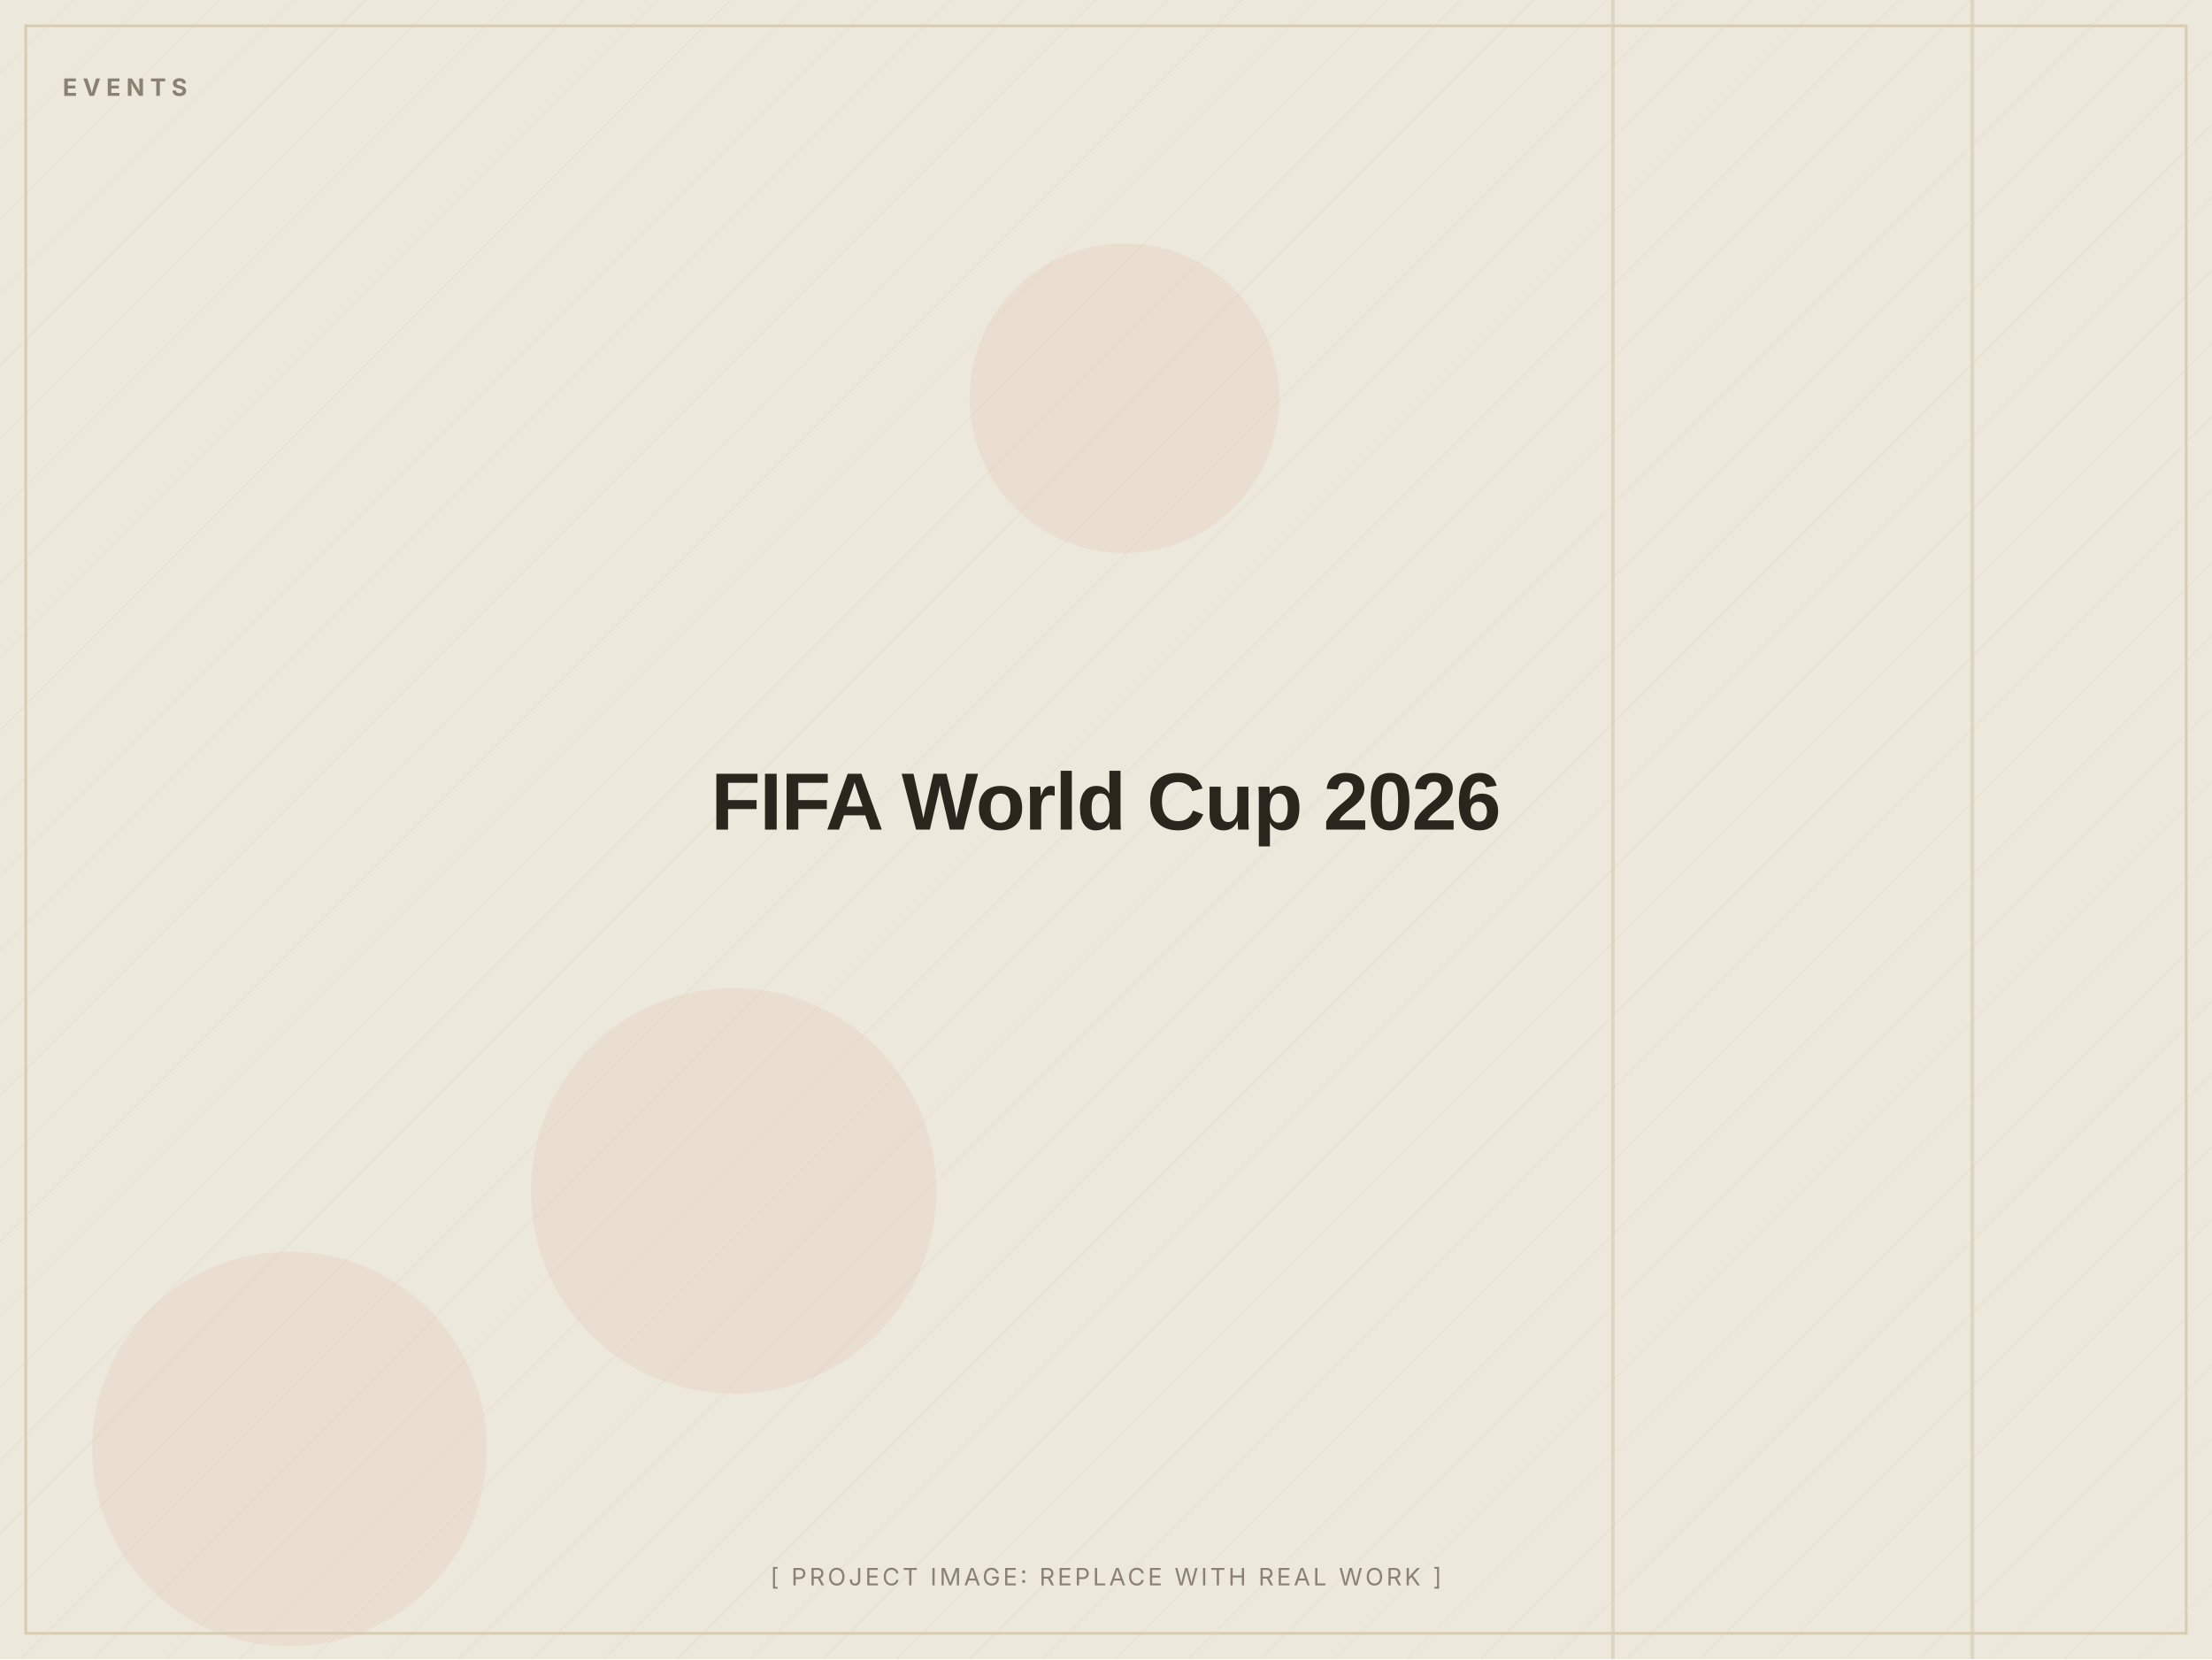
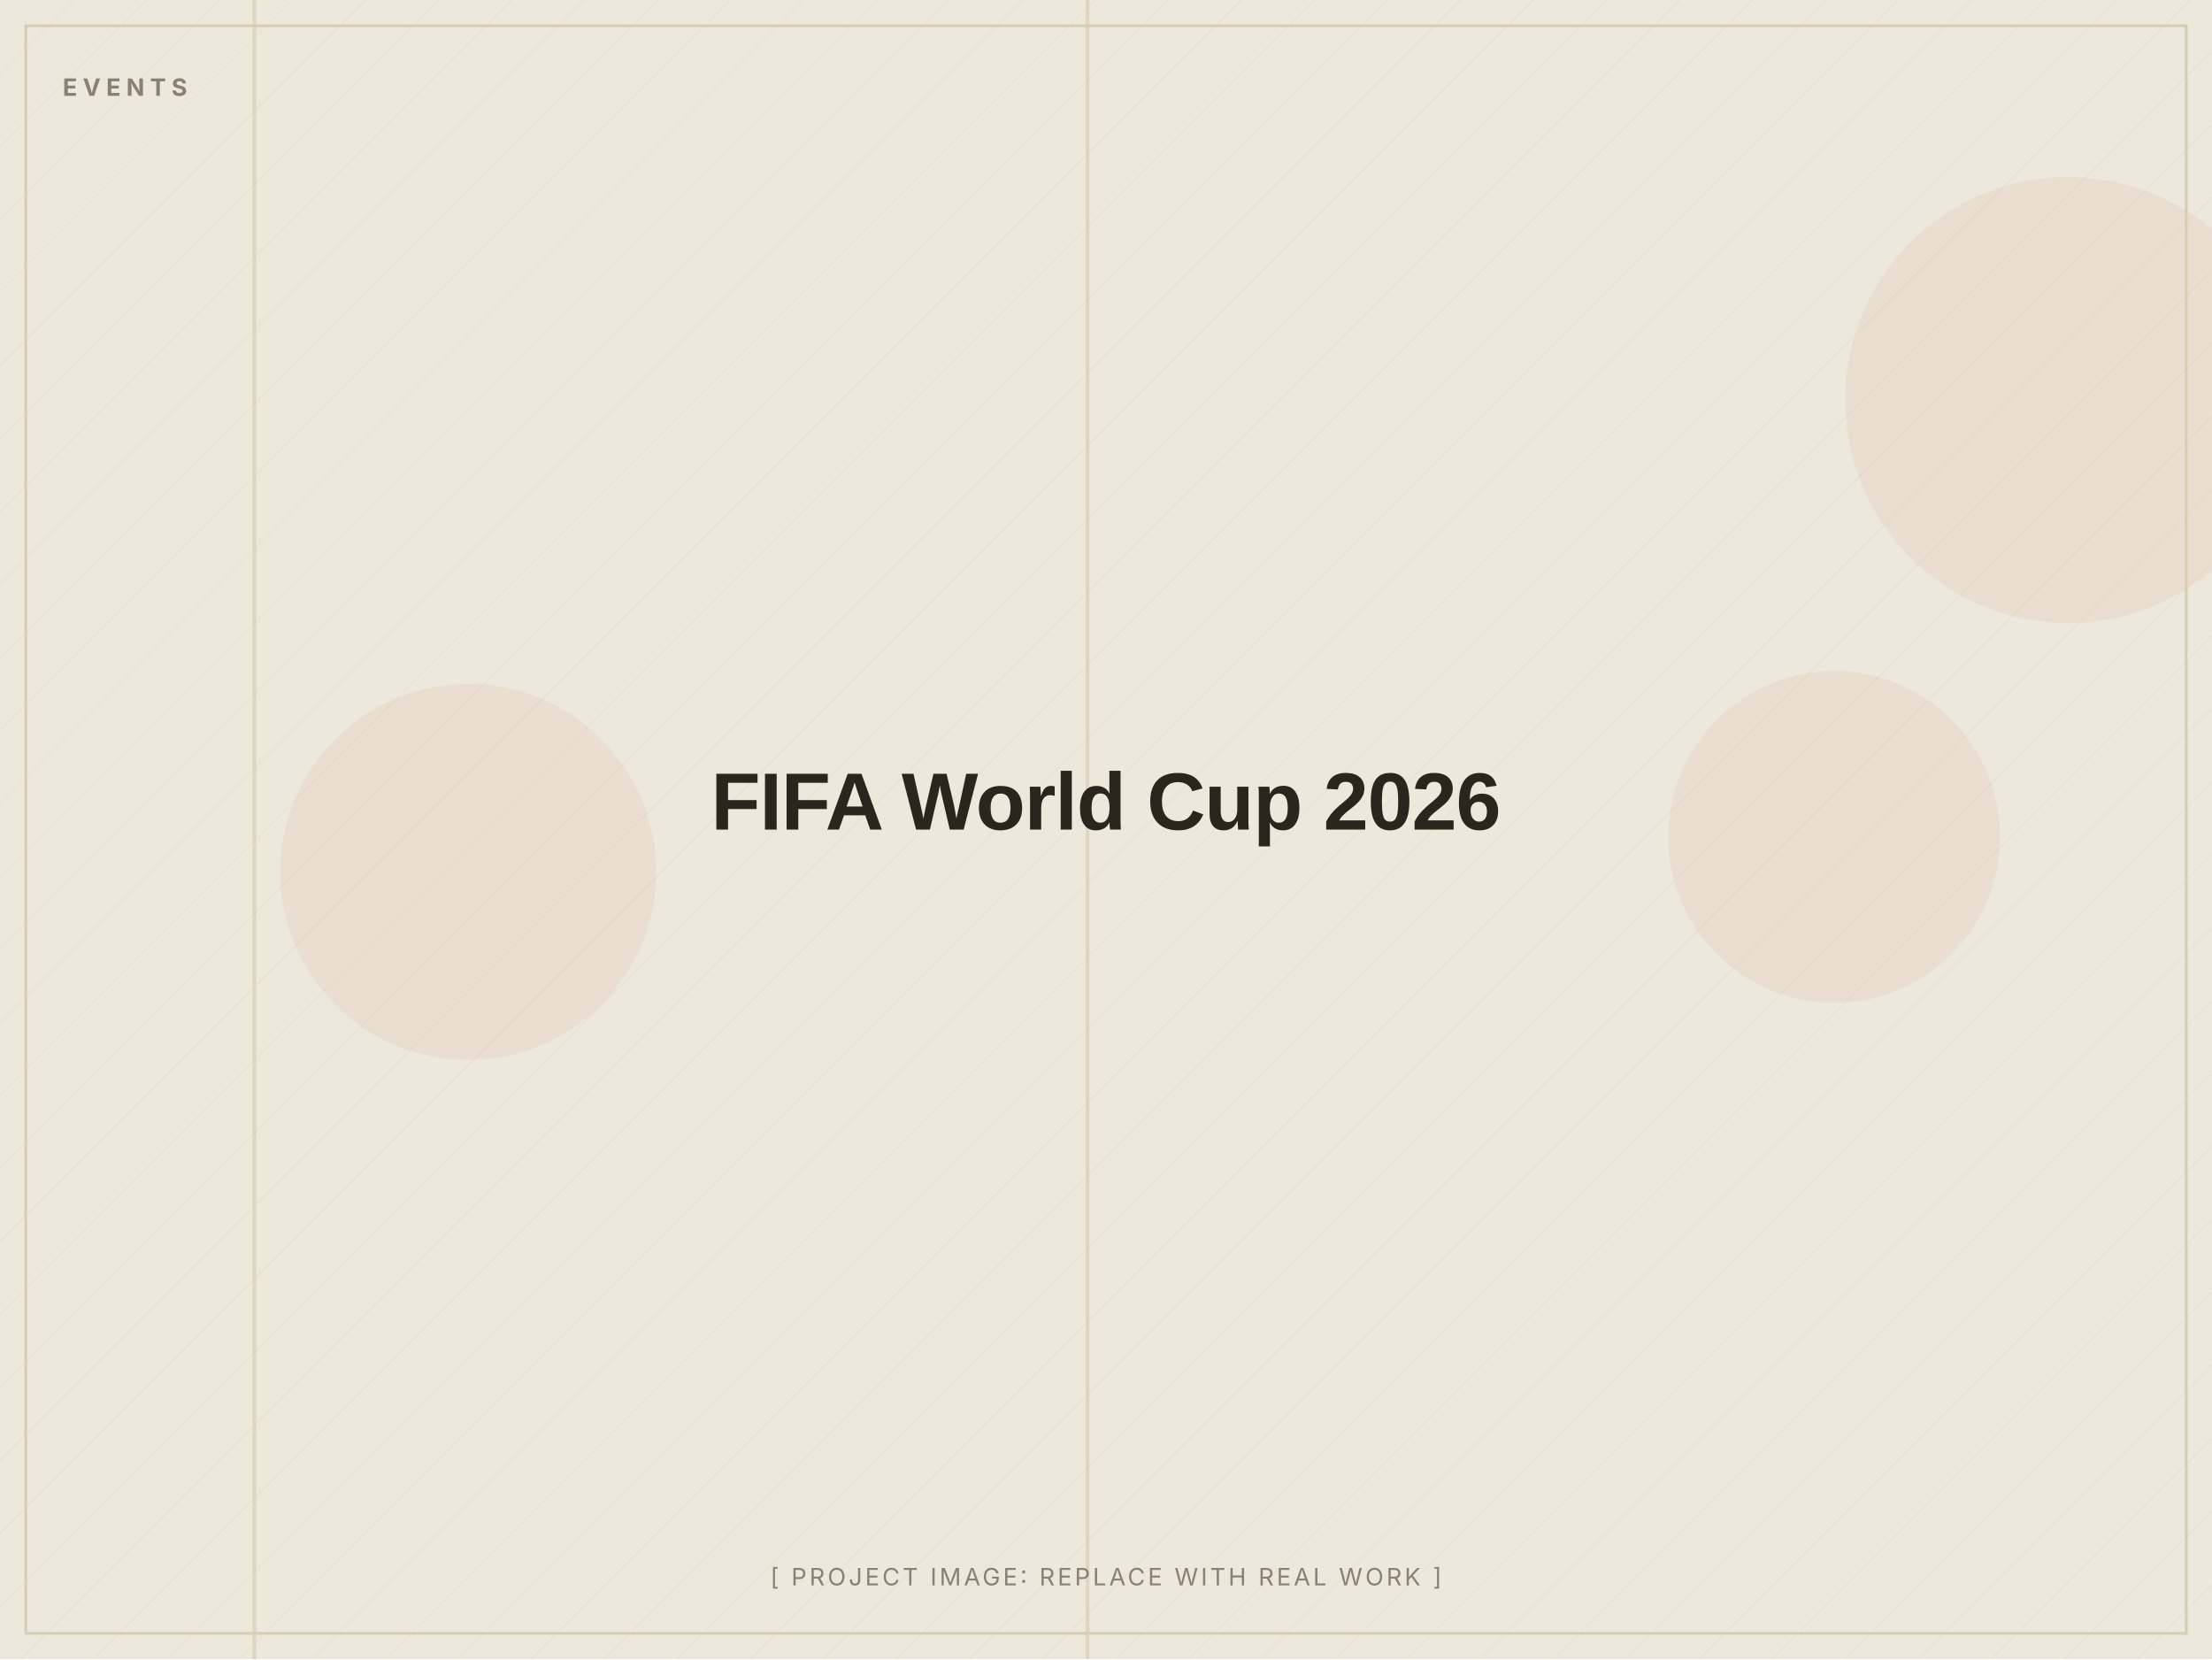
<svg xmlns="http://www.w3.org/2000/svg" width="1200" height="900" viewBox="0 0 1200 900" role="img" aria-label="FIFA World Cup 2026 (placeholder image)">
  <defs>
    <pattern id="d" width="28" height="28" patternUnits="userSpaceOnUse" patternTransform="rotate(45)">
      <line x1="0" y1="0" x2="0" y2="28" stroke="#D8CDB4" stroke-width="1" opacity="0.5" />
    </pattern>
  </defs>
  <rect width="1200" height="900" fill="#EDE8DC" />
  <rect width="1200" height="900" fill="url(#d)" opacity="0.55" />
-   <circle cx="398" cy="646" r="110" fill="#C2410C" opacity="0.06" />
-   <circle cx="157" cy="786" r="107" fill="#C2410C" opacity="0.06" />
-   <circle cx="610" cy="216" r="84" fill="#C2410C" opacity="0.06" />
-   <rect x="874" y="0" width="2" height="900" fill="#D8CDB4" opacity="0.7" />
-   <rect x="1069" y="0" width="2" height="900" fill="#D8CDB4" opacity="0.7" />
+   <circle cx="995" cy="454" r="90" fill="#C2410C" opacity="0.06" />
+   <circle cx="1122" cy="217" r="121" fill="#C2410C" opacity="0.06" />
+   <circle cx="254" cy="473" r="102" fill="#C2410C" opacity="0.06" />
+   <rect x="589" y="0" width="2" height="900" fill="#D8CDB4" opacity="0.7" />
+   <rect x="137" y="0" width="2" height="900" fill="#D8CDB4" opacity="0.7" />
  <rect x="14" y="14" width="1172" height="872" fill="none" stroke="#D8CDB4" stroke-width="1.5" />
  <text x="34" y="52" font-family="Inter, Arial, sans-serif" font-weight="700" font-size="13" letter-spacing="3" fill="#8A8172">EVENTS</text>
  <text x="600.0" y="450.0" text-anchor="middle" font-family="Archivo, Arial, sans-serif" font-weight="800" font-size="44" letter-spacing="-0.5" fill="#2A251D">FIFA World Cup 2026</text>
  <text x="600.0" y="860" text-anchor="middle" font-family="Inter, Arial, sans-serif" font-size="13" letter-spacing="1.5" fill="#8A8172">[ PROJECT IMAGE: REPLACE WITH REAL WORK ]</text>
</svg>
